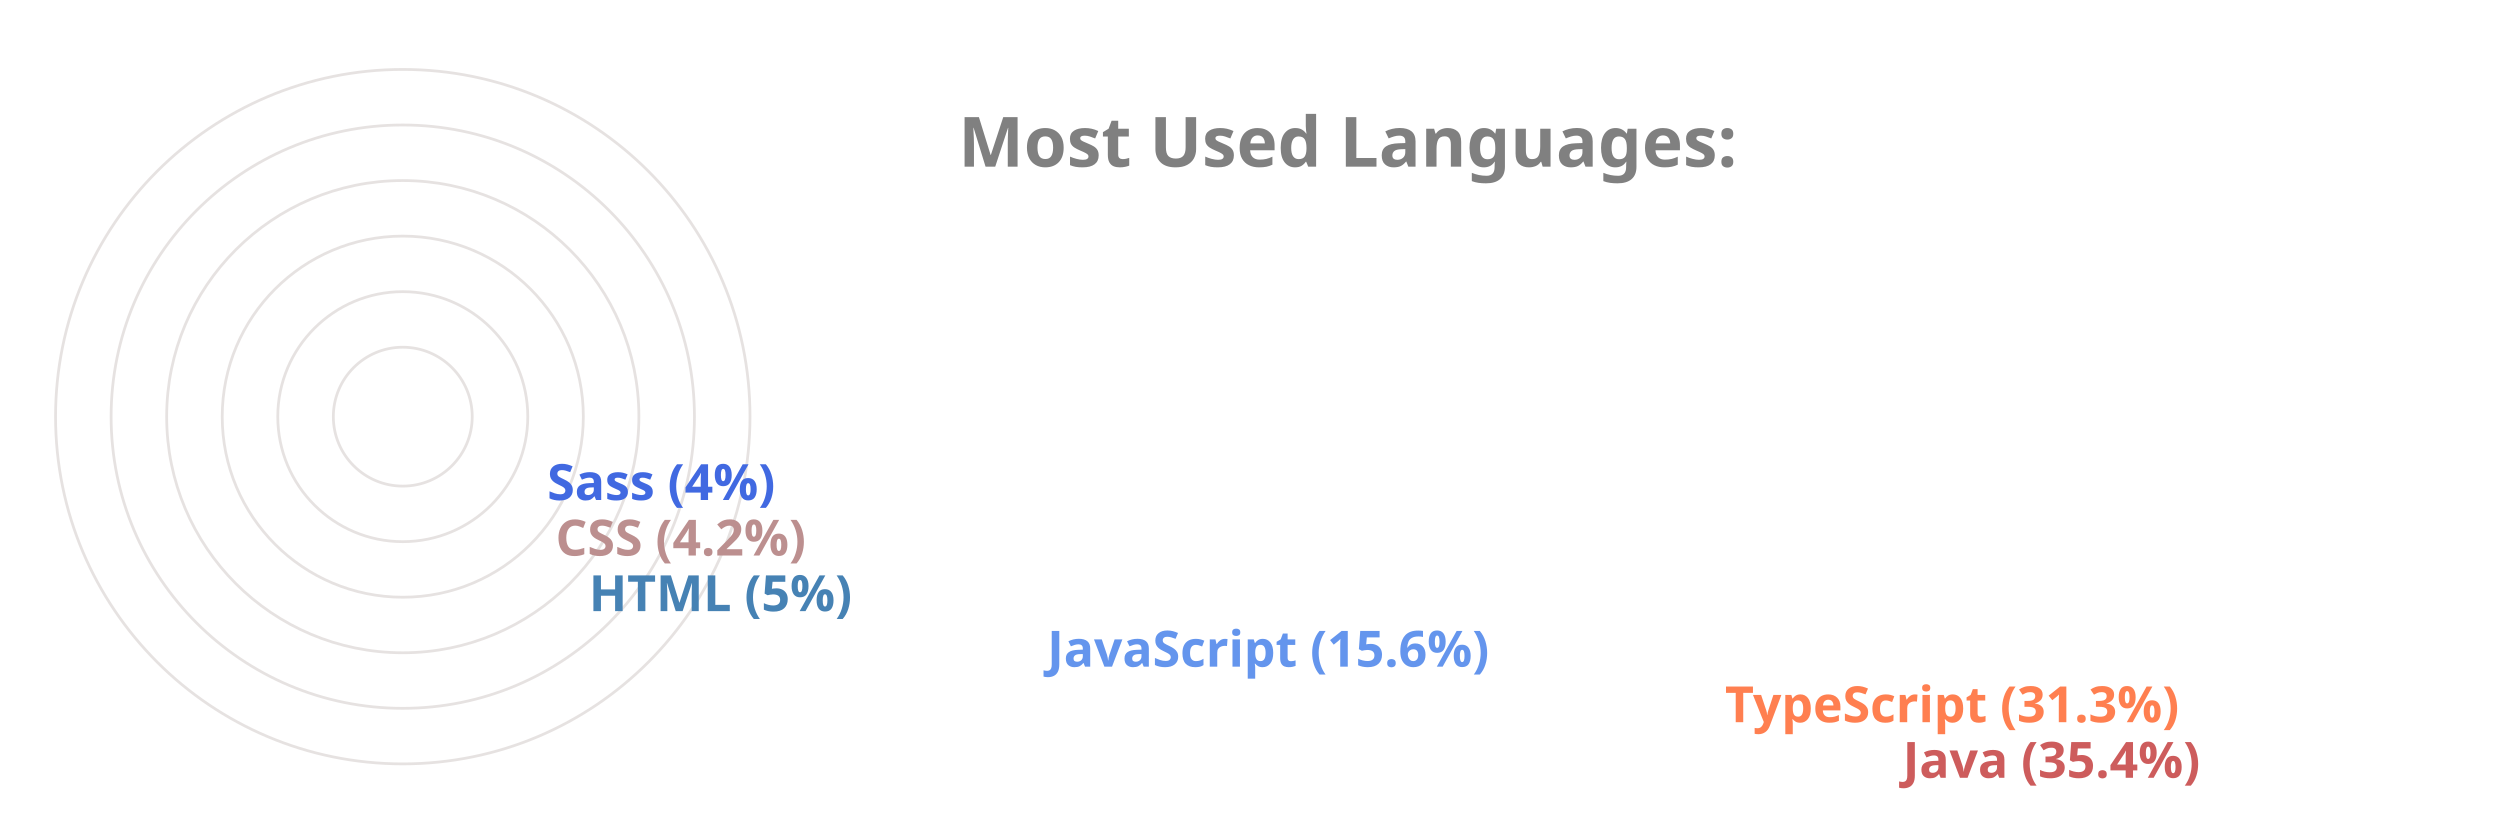
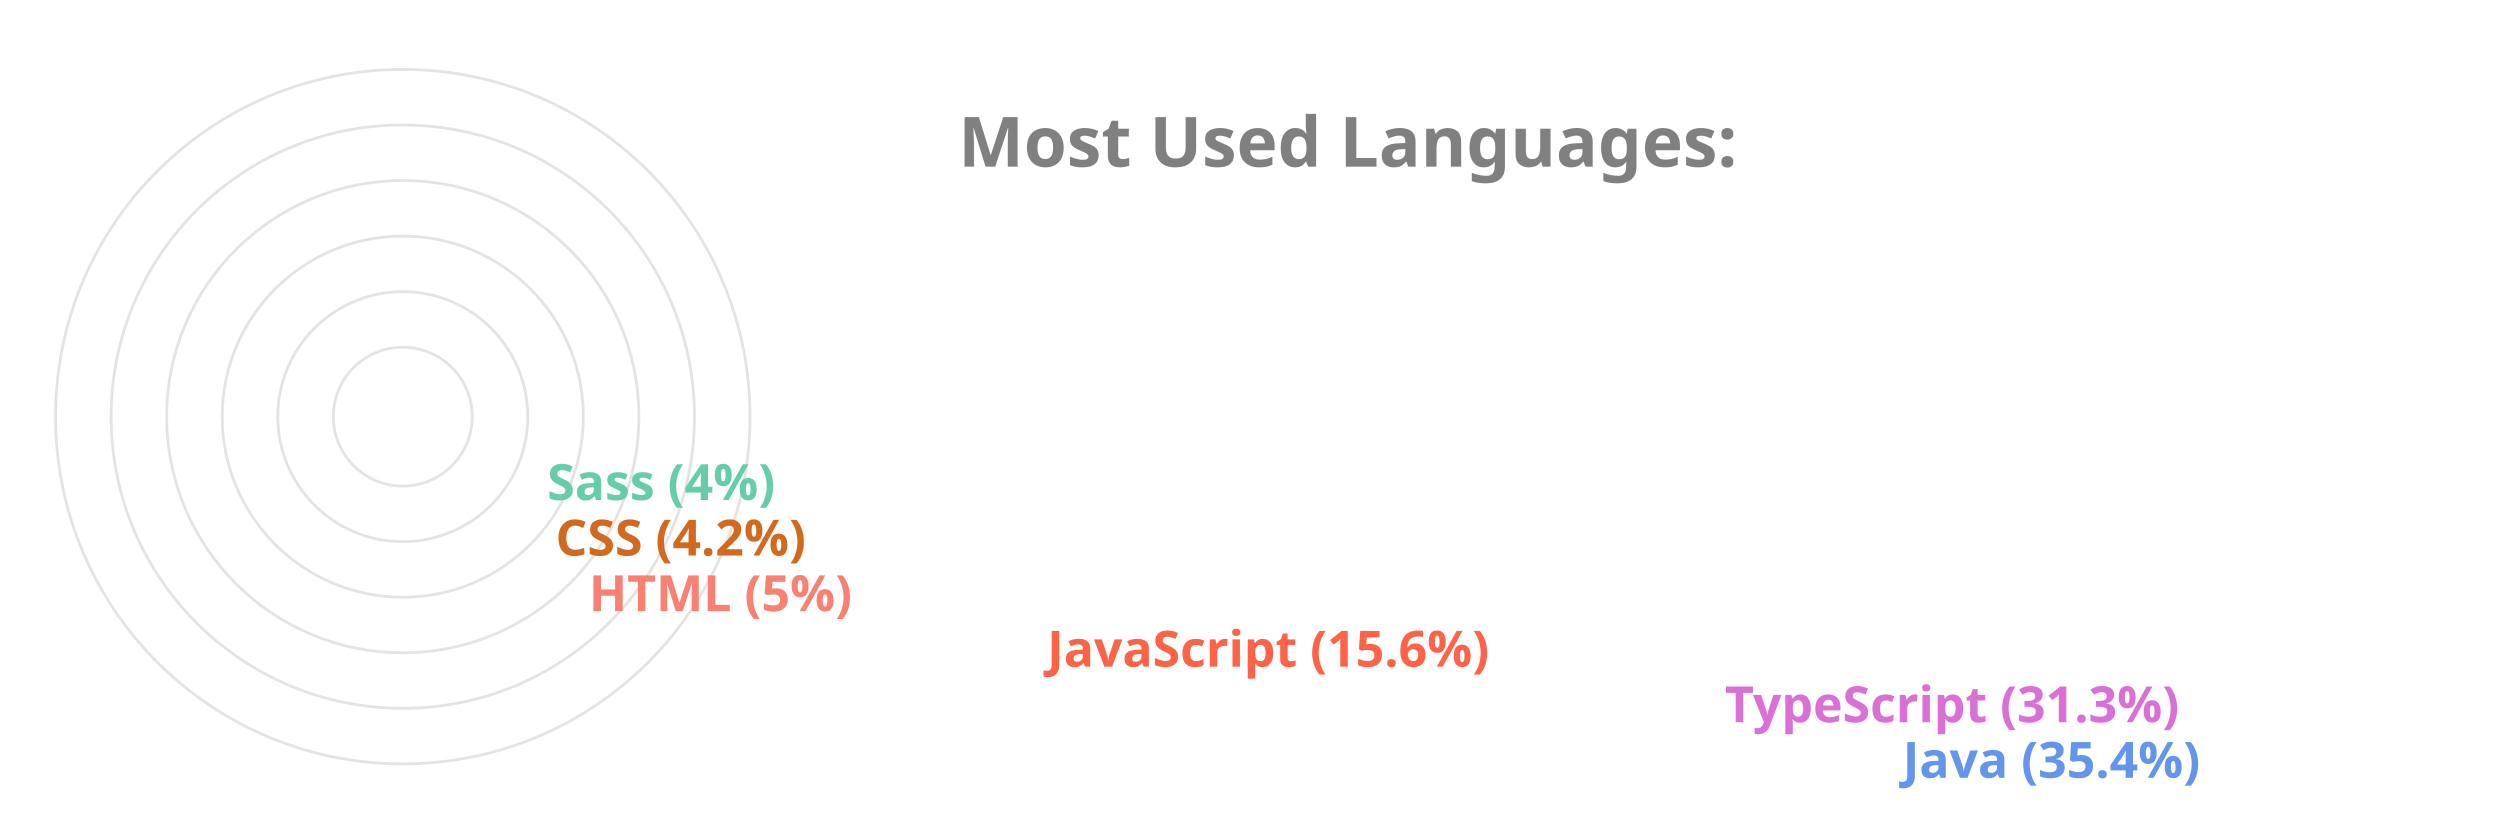
<svg xmlns="http://www.w3.org/2000/svg" viewBox="0 0 650 300" height="200px" width="600px">
  <style>
		.label {
			font: bold 25px sans-serif;
			color: #404040;
			-webkit-text-stroke: 1px white;
	  	}
		.name {
			font: bold 18px sans-serif;
			color: #404040;
	  	}

		.line {
			stroke-dasharray: 1000;
			stroke-dashoffset: 1000;
			animation: dash 3.5s ease-in-out forwards;	
			animation-iteration-count: infinite;
			animation-direction: alternate-reverse;
		}

		.path {
			stroke-dasharray: 1000;
			stroke-dashoffset: 1000;
			animation: dash 3.5s ease-in-out forwards;	
			animation-iteration-count: infinite;
			animation-direction: alternate-reverse;
		}
		  
		@keyframes dash {
			to {
				stroke-dashoffset: 0;
			}
		}

	</style>
  <g stroke="#E6E2E1" fill="none" stroke-width="1">
    <circle cx="20" cy="150" r="125" />
    <circle cx="20" cy="150" r="105" />
    <circle cx="20" cy="150" r="85" />
    <circle cx="20" cy="150" r="65" />
    <circle cx="20" cy="150" r="45" />
    <circle cx="20" cy="150" r="25" />
  </g>
  <g fill="none" stroke-width="20" class="line">
-     <line x2="550" y2="275" x1="20" y1="275" stroke="IndianRed" />
-     <line x2="486" y2="255" x1="20" y1="255" stroke="Coral" />
-     <line x2="242" y2="235" x1="20" y1="235" stroke="CornflowerBlue" />
-     <line x2="77" y2="215" x1="20" y1="215" stroke="SteelBlue" />
-     <line x2="65" y2="195" x1="20" y1="195" stroke="RosyBrown" />
-     <line x2="62" y2="175" x1="20" y1="175" stroke="RoyalBlue" />
+     <line x2="550" y2="275" x1="20" y1="275" stroke="CornflowerBlue" />
+     <line x2="486" y2="255" x1="20" y1="255" stroke="Orchid" />
+     <line x2="242" y2="235" x1="20" y1="235" stroke="Tomato" />
+     <line x2="77" y2="215" x1="20" y1="215" stroke="Salmon" />
+     <line x2="65" y2="195" x1="20" y1="195" stroke="Chocolate" />
+     <line x2="62" y2="175" x1="20" y1="175" stroke="MediumAquaMarine" />
  </g>
  <g fill="none" stroke-width="20" stroke-linecap="round" class="path">
-     <path d="M 20 275 A 125 125 45 0 1 -82 78" stroke="IndianRed" />
-     <path d="M 20 255 A 105 105 45 0 1 -70 95" stroke="Coral" />
-     <path d="M 20 235 A 85 85 45 0 1 -61 126" stroke="CornflowerBlue" />
-     <path d="M 20 215 A 65 65 45 0 1 -44 144" stroke="SteelBlue" />
-     <path d="M 20 195 A 45 45 45 0 1 -24 146" stroke="RosyBrown" />
-     <path d="M 20 175 A 25 25 45 0 1 -4 148" stroke="RoyalBlue" />
+     <path d="M 20 275 A 125 125 45 0 1 -82 78" stroke="CornflowerBlue" />
+     <path d="M 20 255 A 105 105 45 0 1 -70 95" stroke="Orchid" />
+     <path d="M 20 235 A 85 85 45 0 1 -61 126" stroke="Tomato" />
+     <path d="M 20 215 A 65 65 45 0 1 -44 144" stroke="Salmon" />
+     <path d="M 20 195 A 45 45 45 0 1 -24 146" stroke="Chocolate" />
+     <path d="M 20 175 A 25 25 45 0 1 -4 148" stroke="MediumAquaMarine" />
  </g>
  <g class="name">
-     <text x="560" y="280" fill="IndianRed">Java (35.4%)</text>
-     <text x="496" y="260" fill="Coral">TypeScript (31.3%)</text>
-     <text x="252" y="240" fill="CornflowerBlue">JavaScript (15.6%)</text>
-     <text x="87" y="220" fill="SteelBlue">HTML (5%)</text>
-     <text x="75" y="200" fill="RosyBrown">CSS (4.2%)</text>
-     <text x="72" y="180" fill="RoyalBlue">Sass (4%)</text>
+     <text x="560" y="280" fill="CornflowerBlue">Java (35.4%)</text>
+     <text x="496" y="260" fill="Orchid">TypeScript (31.3%)</text>
+     <text x="252" y="240" fill="Tomato">JavaScript (15.6%)</text>
+     <text x="87" y="220" fill="Salmon">HTML (5%)</text>
+     <text x="75" y="200" fill="Chocolate">CSS (4.2%)</text>
+     <text x="72" y="180" fill="MediumAquaMarine">Sass (4%)</text>
  </g>
  <g class="label">
    <text x="220" y="60" fill="grey">Most Used Languages:</text>
  </g>
</svg>
